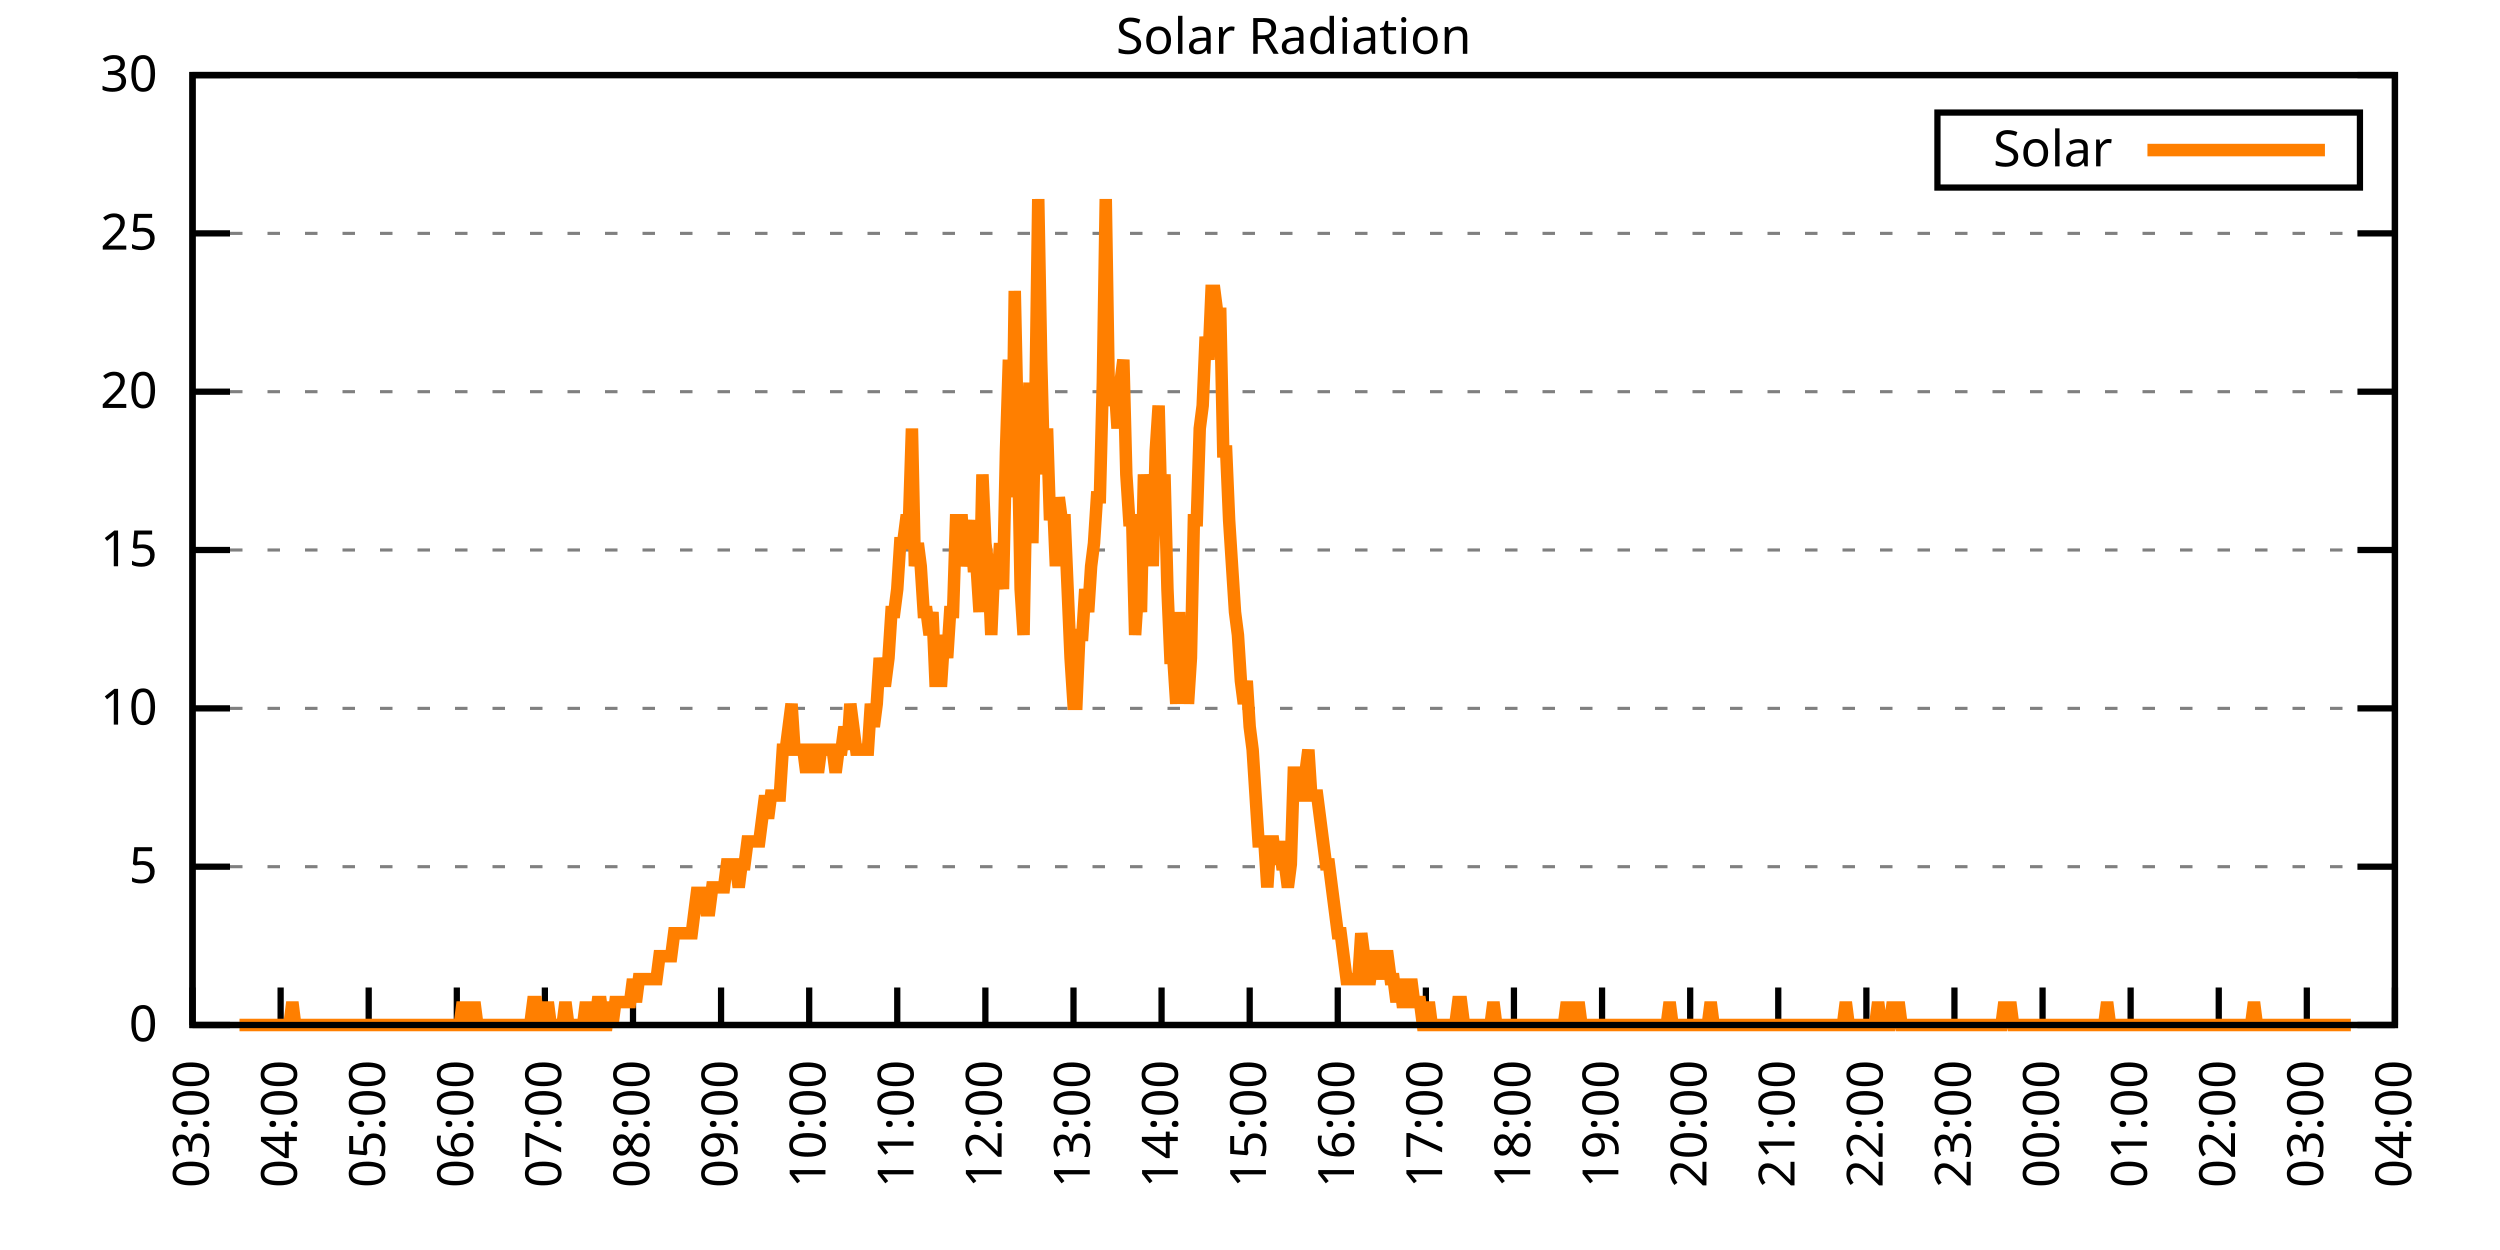
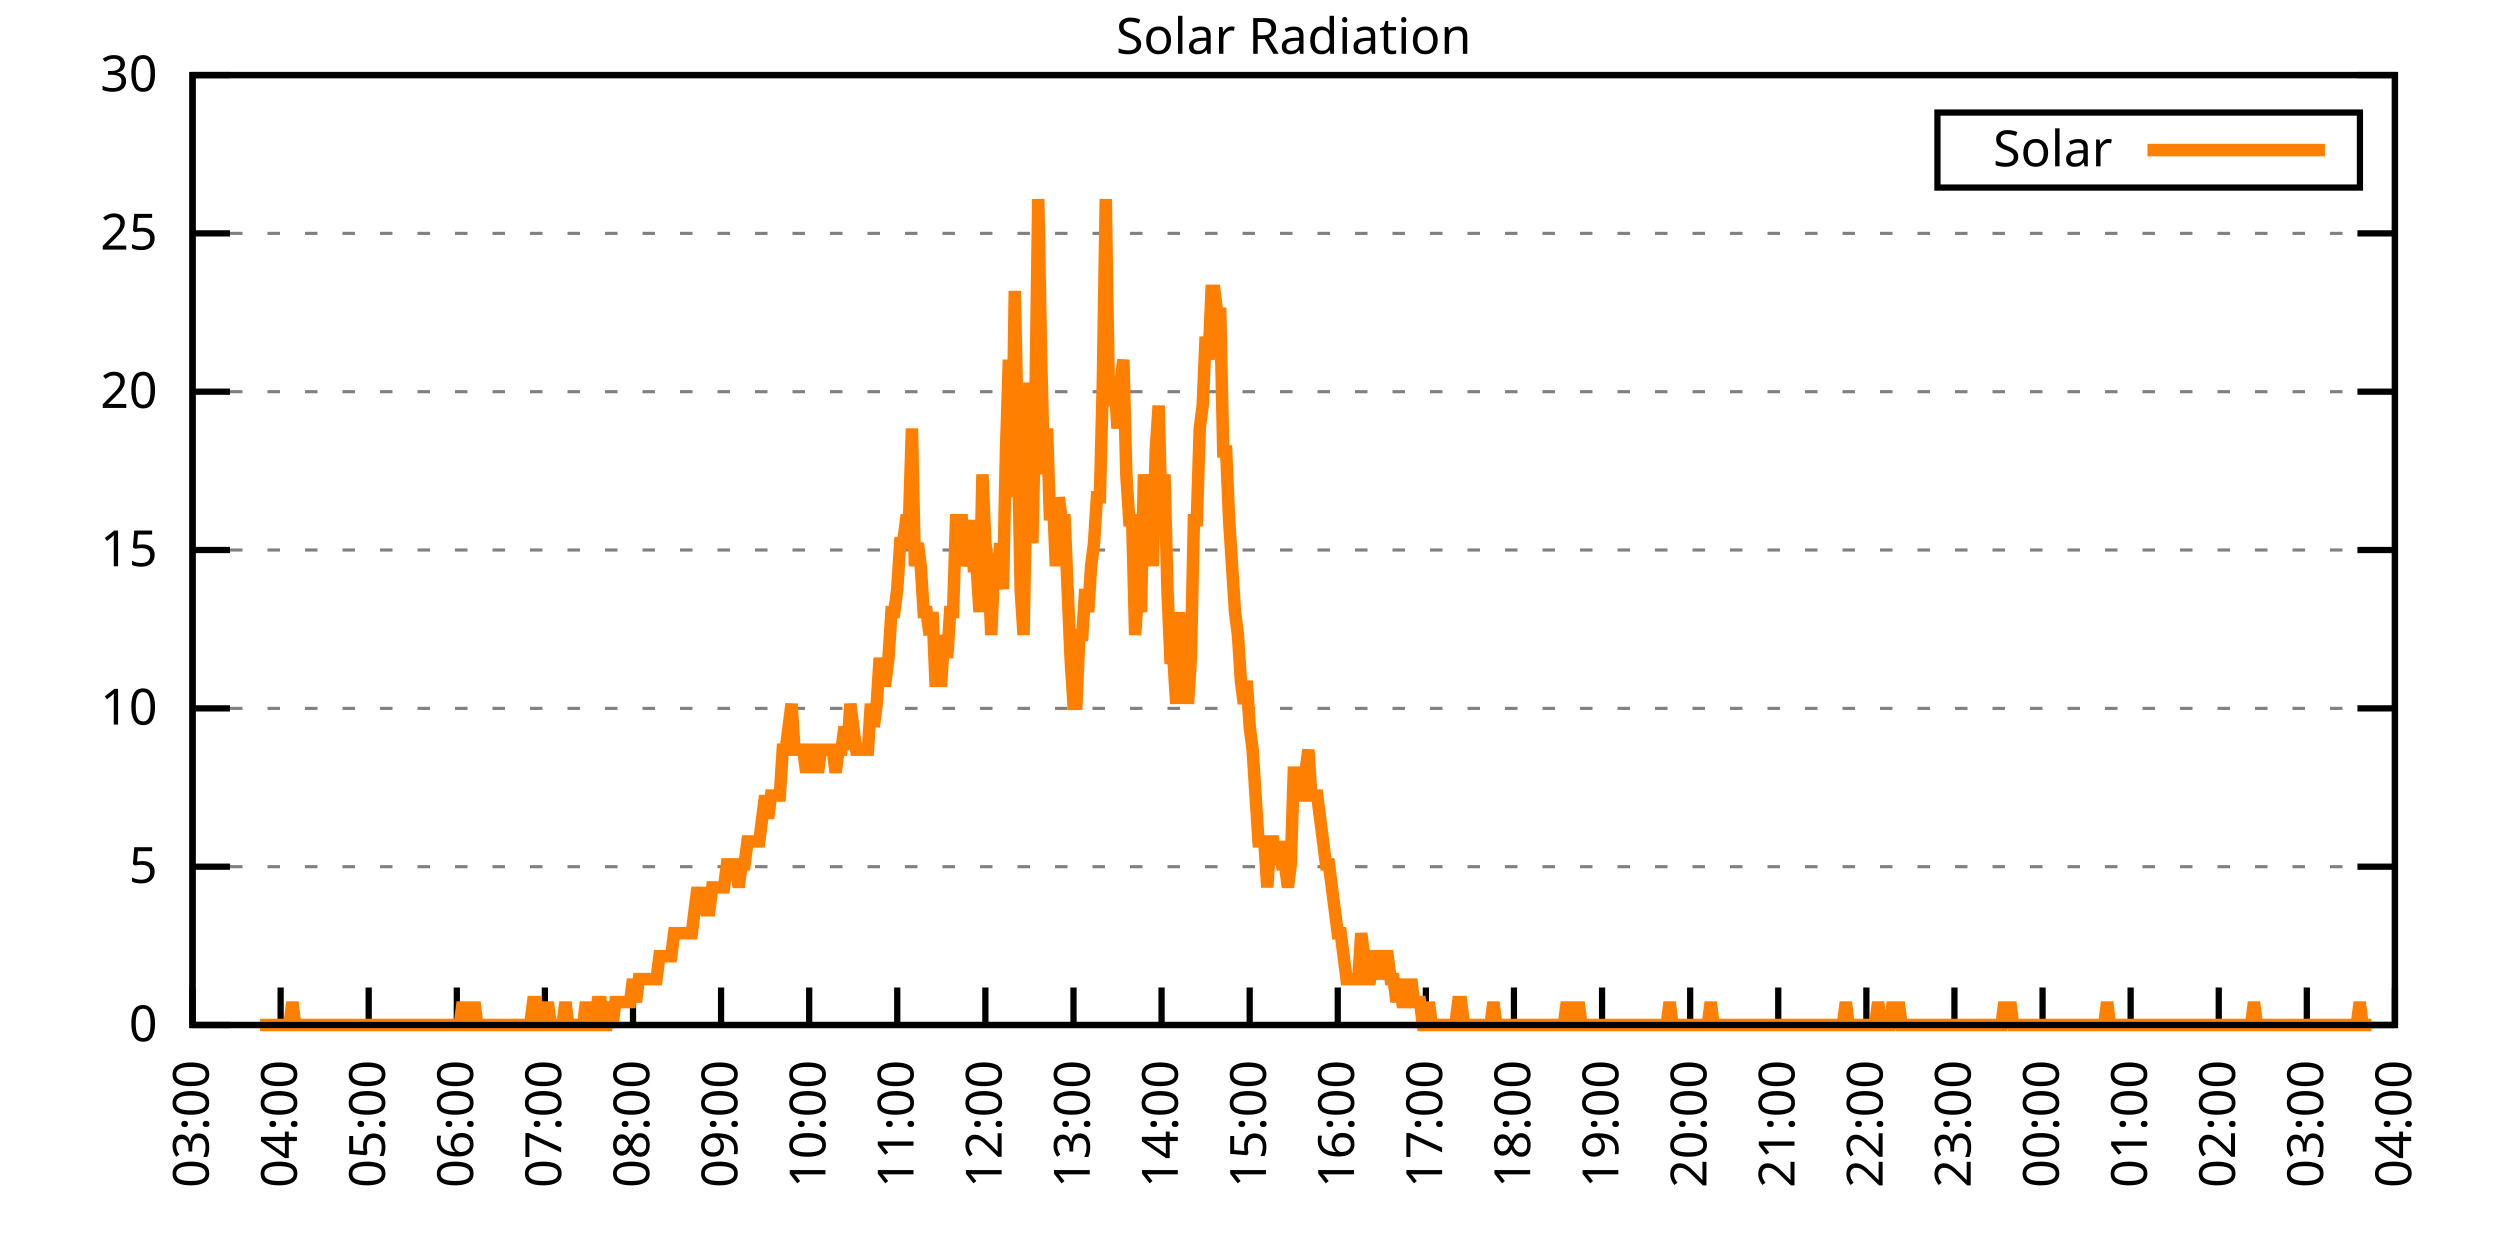
<svg xmlns="http://www.w3.org/2000/svg" xmlns:xlink="http://www.w3.org/1999/xlink" width="400" height="200" viewBox="0 0 400 200">
  <g id="gnuplot_canvas">
    <rect x="0" y="0" width="400" height="200" fill="none" />
    <defs>
      <circle id="gpDot" r="0.5" stroke-width="0.5" stroke="currentColor" />
      <path id="gpPt0" stroke-width="0.333" stroke="currentColor" d="M-1,0 h2 M0,-1 v2" />
      <path id="gpPt1" stroke-width="0.333" stroke="currentColor" d="M-1,-1 L1,1 M1,-1 L-1,1" />
      <path id="gpPt2" stroke-width="0.333" stroke="currentColor" d="M-1,0 L1,0 M0,-1 L0,1 M-1,-1 L1,1 M-1,1 L1,-1" />
      <rect id="gpPt3" stroke-width="0.333" stroke="currentColor" x="-1" y="-1" width="2" height="2" />
      <rect id="gpPt4" stroke-width="0.333" stroke="currentColor" fill="currentColor" x="-1" y="-1" width="2" height="2" />
      <circle id="gpPt5" stroke-width="0.333" stroke="currentColor" cx="0" cy="0" r="1" />
      <use xlink:href="#gpPt5" id="gpPt6" fill="currentColor" stroke="none" />
      <path id="gpPt7" stroke-width="0.333" stroke="currentColor" d="M0,-1.33 L-1.33,0.67 L1.33,0.67 z" />
      <use xlink:href="#gpPt7" id="gpPt8" fill="currentColor" stroke="none" />
      <use xlink:href="#gpPt7" id="gpPt9" stroke="currentColor" transform="rotate(180)" />
      <use xlink:href="#gpPt9" id="gpPt10" fill="currentColor" stroke="none" />
      <use xlink:href="#gpPt3" id="gpPt11" stroke="currentColor" transform="rotate(45)" />
      <use xlink:href="#gpPt11" id="gpPt12" fill="currentColor" stroke="none" />
      <path id="gpPt13" stroke-width="0.333" stroke="currentColor" d="M0,1.330 L1.265,0.411 L0.782,-1.067 L-0.782,-1.076 L-1.265,0.411 z" />
      <use xlink:href="#gpPt13" id="gpPt14" fill="currentColor" stroke="none" />
      <filter id="textbox" filterUnits="objectBoundingBox" x="0" y="0" height="1" width="1">
        <feFlood flood-color="white" flood-opacity="1" result="bgnd" />
        <feComposite in="SourceGraphic" in2="bgnd" operator="atop" />
      </filter>
      <filter id="greybox" filterUnits="objectBoundingBox" x="0" y="0" height="1" width="1">
        <feFlood flood-color="lightgrey" flood-opacity="1" result="grey" />
        <feComposite in="SourceGraphic" in2="grey" operator="atop" />
      </filter>
    </defs>
    <g fill="none" color="white" stroke="currentColor" stroke-width="1.00" stroke-linecap="butt" stroke-linejoin="miter">
</g>
    <g fill="none" color="black" stroke="currentColor" stroke-width="1.00" stroke-linecap="butt" stroke-linejoin="miter">
      <g stroke="none" shape-rendering="crispEdges">
        <polygon fill="rgb(255, 255, 255)" points="30.80,164.00 383.18,164.00 383.18,12.02 30.80,12.02 " />
      </g>
    </g>
    <g fill="none" color="black" stroke="currentColor" stroke-width="1.00" stroke-linecap="butt" stroke-linejoin="miter">
</g>
    <g fill="none" color="black" stroke="black" stroke-width="0.50" stroke-linecap="butt" stroke-linejoin="miter">
</g>
    <g fill="none" color="gray" stroke="currentColor" stroke-width="0.50" stroke-linecap="butt" stroke-linejoin="miter">
      <path stroke="gray" stroke-dasharray="2,4" class="gridline" d="M30.80,164.00 L383.19,164.00  " />
    </g>
    <g fill="none" color="gray" stroke="gray" stroke-width="1.00" stroke-linecap="butt" stroke-linejoin="miter">
</g>
    <g fill="none" color="black" stroke="currentColor" stroke-width="1.00" stroke-linecap="butt" stroke-linejoin="miter">
      <path stroke="black" d="M30.80,164.00 L36.80,164.00 M383.19,164.00 L377.19,164.00  " />
      <g transform="translate(25.20,166.60)" stroke="none" fill="black" font-family="Sans" font-size="8.00" text-anchor="end">
        <text>
          <tspan font-family="Sans"> 0</tspan>
        </text>
      </g>
    </g>
    <g fill="none" color="black" stroke="currentColor" stroke-width="1.00" stroke-linecap="butt" stroke-linejoin="miter">
</g>
    <g fill="none" color="black" stroke="black" stroke-width="0.50" stroke-linecap="butt" stroke-linejoin="miter">
</g>
    <g fill="none" color="gray" stroke="currentColor" stroke-width="0.50" stroke-linecap="butt" stroke-linejoin="miter">
      <path stroke="gray" stroke-dasharray="2,4" class="gridline" d="M30.80,138.67 L383.19,138.67  " />
    </g>
    <g fill="none" color="gray" stroke="gray" stroke-width="1.00" stroke-linecap="butt" stroke-linejoin="miter">
</g>
    <g fill="none" color="black" stroke="currentColor" stroke-width="1.00" stroke-linecap="butt" stroke-linejoin="miter">
      <path stroke="black" d="M30.80,138.67 L36.80,138.67 M383.19,138.67 L377.19,138.67  " />
      <g transform="translate(25.20,141.27)" stroke="none" fill="black" font-family="Sans" font-size="8.00" text-anchor="end">
        <text>
          <tspan font-family="Sans"> 5</tspan>
        </text>
      </g>
    </g>
    <g fill="none" color="black" stroke="currentColor" stroke-width="1.00" stroke-linecap="butt" stroke-linejoin="miter">
</g>
    <g fill="none" color="black" stroke="black" stroke-width="0.50" stroke-linecap="butt" stroke-linejoin="miter">
</g>
    <g fill="none" color="gray" stroke="currentColor" stroke-width="0.50" stroke-linecap="butt" stroke-linejoin="miter">
      <path stroke="gray" stroke-dasharray="2,4" class="gridline" d="M30.80,113.34 L383.19,113.34  " />
    </g>
    <g fill="none" color="gray" stroke="gray" stroke-width="1.00" stroke-linecap="butt" stroke-linejoin="miter">
</g>
    <g fill="none" color="black" stroke="currentColor" stroke-width="1.00" stroke-linecap="butt" stroke-linejoin="miter">
      <path stroke="black" d="M30.80,113.34 L36.80,113.34 M383.19,113.34 L377.19,113.34  " />
      <g transform="translate(25.20,115.94)" stroke="none" fill="black" font-family="Sans" font-size="8.00" text-anchor="end">
        <text>
          <tspan font-family="Sans"> 10</tspan>
        </text>
      </g>
    </g>
    <g fill="none" color="black" stroke="currentColor" stroke-width="1.00" stroke-linecap="butt" stroke-linejoin="miter">
</g>
    <g fill="none" color="black" stroke="black" stroke-width="0.50" stroke-linecap="butt" stroke-linejoin="miter">
</g>
    <g fill="none" color="gray" stroke="currentColor" stroke-width="0.50" stroke-linecap="butt" stroke-linejoin="miter">
      <path stroke="gray" stroke-dasharray="2,4" class="gridline" d="M30.80,88.00 L383.19,88.00  " />
    </g>
    <g fill="none" color="gray" stroke="gray" stroke-width="1.00" stroke-linecap="butt" stroke-linejoin="miter">
</g>
    <g fill="none" color="black" stroke="currentColor" stroke-width="1.00" stroke-linecap="butt" stroke-linejoin="miter">
      <path stroke="black" d="M30.80,88.00 L36.80,88.00 M383.19,88.00 L377.19,88.00  " />
      <g transform="translate(25.20,90.60)" stroke="none" fill="black" font-family="Sans" font-size="8.00" text-anchor="end">
        <text>
          <tspan font-family="Sans"> 15</tspan>
        </text>
      </g>
    </g>
    <g fill="none" color="black" stroke="currentColor" stroke-width="1.00" stroke-linecap="butt" stroke-linejoin="miter">
</g>
    <g fill="none" color="black" stroke="black" stroke-width="0.50" stroke-linecap="butt" stroke-linejoin="miter">
</g>
    <g fill="none" color="gray" stroke="currentColor" stroke-width="0.50" stroke-linecap="butt" stroke-linejoin="miter">
      <path stroke="gray" stroke-dasharray="2,4" class="gridline" d="M30.80,62.67 L383.19,62.67  " />
    </g>
    <g fill="none" color="gray" stroke="gray" stroke-width="1.00" stroke-linecap="butt" stroke-linejoin="miter">
</g>
    <g fill="none" color="black" stroke="currentColor" stroke-width="1.00" stroke-linecap="butt" stroke-linejoin="miter">
      <path stroke="black" d="M30.80,62.67 L36.80,62.67 M383.19,62.67 L377.19,62.67  " />
      <g transform="translate(25.20,65.27)" stroke="none" fill="black" font-family="Sans" font-size="8.00" text-anchor="end">
        <text>
          <tspan font-family="Sans"> 20</tspan>
        </text>
      </g>
    </g>
    <g fill="none" color="black" stroke="currentColor" stroke-width="1.00" stroke-linecap="butt" stroke-linejoin="miter">
</g>
    <g fill="none" color="black" stroke="black" stroke-width="0.50" stroke-linecap="butt" stroke-linejoin="miter">
</g>
    <g fill="none" color="gray" stroke="currentColor" stroke-width="0.50" stroke-linecap="butt" stroke-linejoin="miter">
      <path stroke="gray" stroke-dasharray="2,4" class="gridline" d="M30.80,37.34 L383.19,37.34  " />
    </g>
    <g fill="none" color="gray" stroke="gray" stroke-width="1.00" stroke-linecap="butt" stroke-linejoin="miter">
</g>
    <g fill="none" color="black" stroke="currentColor" stroke-width="1.00" stroke-linecap="butt" stroke-linejoin="miter">
      <path stroke="black" d="M30.80,37.34 L36.80,37.34 M383.19,37.34 L377.19,37.34  " />
      <g transform="translate(25.20,39.94)" stroke="none" fill="black" font-family="Sans" font-size="8.00" text-anchor="end">
        <text>
          <tspan font-family="Sans"> 25</tspan>
        </text>
      </g>
    </g>
    <g fill="none" color="black" stroke="currentColor" stroke-width="1.00" stroke-linecap="butt" stroke-linejoin="miter">
</g>
    <g fill="none" color="black" stroke="black" stroke-width="0.50" stroke-linecap="butt" stroke-linejoin="miter">
</g>
    <g fill="none" color="gray" stroke="currentColor" stroke-width="0.50" stroke-linecap="butt" stroke-linejoin="miter">
      <path stroke="gray" stroke-dasharray="2,4" class="gridline" d="M30.80,12.01 L383.19,12.01  " />
    </g>
    <g fill="none" color="gray" stroke="gray" stroke-width="1.00" stroke-linecap="butt" stroke-linejoin="miter">
</g>
    <g fill="none" color="black" stroke="currentColor" stroke-width="1.00" stroke-linecap="butt" stroke-linejoin="miter">
      <path stroke="black" d="M30.80,12.01 L36.80,12.01 M383.19,12.01 L377.19,12.01  " />
      <g transform="translate(25.20,14.61)" stroke="none" fill="black" font-family="Sans" font-size="8.00" text-anchor="end">
        <text>
          <tspan font-family="Sans"> 30</tspan>
        </text>
      </g>
    </g>
    <g fill="none" color="black" stroke="currentColor" stroke-width="1.00" stroke-linecap="butt" stroke-linejoin="miter">
      <path stroke="black" d="M30.80,164.00 L30.80,158.00  " />
      <g transform="translate(33.40,169.60) rotate(270.00)" stroke="none" fill="black" font-family="Sans" font-size="8.00" text-anchor="end">
        <text>
          <tspan font-family="Sans">03:00</tspan>
        </text>
      </g>
    </g>
    <g fill="none" color="black" stroke="currentColor" stroke-width="1.00" stroke-linecap="butt" stroke-linejoin="miter">
      <path stroke="black" d="M44.90,164.00 L44.90,158.00  " />
      <g transform="translate(47.50,169.60) rotate(270.00)" stroke="none" fill="black" font-family="Sans" font-size="8.00" text-anchor="end">
        <text>
          <tspan font-family="Sans">04:00</tspan>
        </text>
      </g>
    </g>
    <g fill="none" color="black" stroke="currentColor" stroke-width="1.00" stroke-linecap="butt" stroke-linejoin="miter">
      <path stroke="black" d="M58.99,164.00 L58.99,158.00  " />
      <g transform="translate(61.59,169.60) rotate(270.00)" stroke="none" fill="black" font-family="Sans" font-size="8.00" text-anchor="end">
        <text>
          <tspan font-family="Sans">05:00</tspan>
        </text>
      </g>
    </g>
    <g fill="none" color="black" stroke="currentColor" stroke-width="1.00" stroke-linecap="butt" stroke-linejoin="miter">
      <path stroke="black" d="M73.09,164.00 L73.09,158.00  " />
      <g transform="translate(75.69,169.60) rotate(270.00)" stroke="none" fill="black" font-family="Sans" font-size="8.00" text-anchor="end">
        <text>
          <tspan font-family="Sans">06:00</tspan>
        </text>
      </g>
    </g>
    <g fill="none" color="black" stroke="currentColor" stroke-width="1.00" stroke-linecap="butt" stroke-linejoin="miter">
      <path stroke="black" d="M87.18,164.00 L87.18,158.00  " />
      <g transform="translate(89.78,169.60) rotate(270.00)" stroke="none" fill="black" font-family="Sans" font-size="8.00" text-anchor="end">
        <text>
          <tspan font-family="Sans">07:00</tspan>
        </text>
      </g>
    </g>
    <g fill="none" color="black" stroke="currentColor" stroke-width="1.00" stroke-linecap="butt" stroke-linejoin="miter">
      <path stroke="black" d="M101.28,164.00 L101.28,158.00  " />
      <g transform="translate(103.88,169.60) rotate(270.00)" stroke="none" fill="black" font-family="Sans" font-size="8.00" text-anchor="end">
        <text>
          <tspan font-family="Sans">08:00</tspan>
        </text>
      </g>
    </g>
    <g fill="none" color="black" stroke="currentColor" stroke-width="1.00" stroke-linecap="butt" stroke-linejoin="miter">
      <path stroke="black" d="M115.37,164.00 L115.37,158.00  " />
      <g transform="translate(117.97,169.60) rotate(270.00)" stroke="none" fill="black" font-family="Sans" font-size="8.00" text-anchor="end">
        <text>
          <tspan font-family="Sans">09:00</tspan>
        </text>
      </g>
    </g>
    <g fill="none" color="black" stroke="currentColor" stroke-width="1.00" stroke-linecap="butt" stroke-linejoin="miter">
      <path stroke="black" d="M129.47,164.00 L129.47,158.00  " />
      <g transform="translate(132.07,169.60) rotate(270.00)" stroke="none" fill="black" font-family="Sans" font-size="8.00" text-anchor="end">
        <text>
          <tspan font-family="Sans">10:00</tspan>
        </text>
      </g>
    </g>
    <g fill="none" color="black" stroke="currentColor" stroke-width="1.00" stroke-linecap="butt" stroke-linejoin="miter">
      <path stroke="black" d="M143.56,164.00 L143.56,158.00  " />
      <g transform="translate(146.16,169.60) rotate(270.00)" stroke="none" fill="black" font-family="Sans" font-size="8.00" text-anchor="end">
        <text>
          <tspan font-family="Sans">11:00</tspan>
        </text>
      </g>
    </g>
    <g fill="none" color="black" stroke="currentColor" stroke-width="1.00" stroke-linecap="butt" stroke-linejoin="miter">
      <path stroke="black" d="M157.66,164.00 L157.66,158.00  " />
      <g transform="translate(160.26,169.60) rotate(270.00)" stroke="none" fill="black" font-family="Sans" font-size="8.00" text-anchor="end">
        <text>
          <tspan font-family="Sans">12:00</tspan>
        </text>
      </g>
    </g>
    <g fill="none" color="black" stroke="currentColor" stroke-width="1.00" stroke-linecap="butt" stroke-linejoin="miter">
      <path stroke="black" d="M171.76,164.00 L171.76,158.00  " />
      <g transform="translate(174.36,169.60) rotate(270.00)" stroke="none" fill="black" font-family="Sans" font-size="8.00" text-anchor="end">
        <text>
          <tspan font-family="Sans">13:00</tspan>
        </text>
      </g>
    </g>
    <g fill="none" color="black" stroke="currentColor" stroke-width="1.00" stroke-linecap="butt" stroke-linejoin="miter">
      <path stroke="black" d="M185.85,164.00 L185.85,158.00  " />
      <g transform="translate(188.45,169.60) rotate(270.00)" stroke="none" fill="black" font-family="Sans" font-size="8.00" text-anchor="end">
        <text>
          <tspan font-family="Sans">14:00</tspan>
        </text>
      </g>
    </g>
    <g fill="none" color="black" stroke="currentColor" stroke-width="1.00" stroke-linecap="butt" stroke-linejoin="miter">
      <path stroke="black" d="M199.95,164.00 L199.95,158.00  " />
      <g transform="translate(202.55,169.60) rotate(270.00)" stroke="none" fill="black" font-family="Sans" font-size="8.00" text-anchor="end">
        <text>
          <tspan font-family="Sans">15:00</tspan>
        </text>
      </g>
    </g>
    <g fill="none" color="black" stroke="currentColor" stroke-width="1.00" stroke-linecap="butt" stroke-linejoin="miter">
      <path stroke="black" d="M214.04,164.00 L214.04,158.00  " />
      <g transform="translate(216.64,169.60) rotate(270.00)" stroke="none" fill="black" font-family="Sans" font-size="8.00" text-anchor="end">
        <text>
          <tspan font-family="Sans">16:00</tspan>
        </text>
      </g>
    </g>
    <g fill="none" color="black" stroke="currentColor" stroke-width="1.00" stroke-linecap="butt" stroke-linejoin="miter">
      <path stroke="black" d="M228.14,164.00 L228.14,158.00  " />
      <g transform="translate(230.74,169.60) rotate(270.00)" stroke="none" fill="black" font-family="Sans" font-size="8.00" text-anchor="end">
        <text>
          <tspan font-family="Sans">17:00</tspan>
        </text>
      </g>
    </g>
    <g fill="none" color="black" stroke="currentColor" stroke-width="1.00" stroke-linecap="butt" stroke-linejoin="miter">
      <path stroke="black" d="M242.23,164.00 L242.23,158.00  " />
      <g transform="translate(244.83,169.60) rotate(270.00)" stroke="none" fill="black" font-family="Sans" font-size="8.00" text-anchor="end">
        <text>
          <tspan font-family="Sans">18:00</tspan>
        </text>
      </g>
    </g>
    <g fill="none" color="black" stroke="currentColor" stroke-width="1.00" stroke-linecap="butt" stroke-linejoin="miter">
      <path stroke="black" d="M256.33,164.00 L256.33,158.00  " />
      <g transform="translate(258.93,169.60) rotate(270.00)" stroke="none" fill="black" font-family="Sans" font-size="8.00" text-anchor="end">
        <text>
          <tspan font-family="Sans">19:00</tspan>
        </text>
      </g>
    </g>
    <g fill="none" color="black" stroke="currentColor" stroke-width="1.00" stroke-linecap="butt" stroke-linejoin="miter">
      <path stroke="black" d="M270.43,164.00 L270.43,158.00  " />
      <g transform="translate(273.03,169.60) rotate(270.00)" stroke="none" fill="black" font-family="Sans" font-size="8.00" text-anchor="end">
        <text>
          <tspan font-family="Sans">20:00</tspan>
        </text>
      </g>
    </g>
    <g fill="none" color="black" stroke="currentColor" stroke-width="1.00" stroke-linecap="butt" stroke-linejoin="miter">
      <path stroke="black" d="M284.52,164.00 L284.52,158.00  " />
      <g transform="translate(287.12,169.60) rotate(270.00)" stroke="none" fill="black" font-family="Sans" font-size="8.00" text-anchor="end">
        <text>
          <tspan font-family="Sans">21:00</tspan>
        </text>
      </g>
    </g>
    <g fill="none" color="black" stroke="currentColor" stroke-width="1.00" stroke-linecap="butt" stroke-linejoin="miter">
      <path stroke="black" d="M298.62,164.00 L298.62,158.00  " />
      <g transform="translate(301.22,169.60) rotate(270.00)" stroke="none" fill="black" font-family="Sans" font-size="8.00" text-anchor="end">
        <text>
          <tspan font-family="Sans">22:00</tspan>
        </text>
      </g>
    </g>
    <g fill="none" color="black" stroke="currentColor" stroke-width="1.00" stroke-linecap="butt" stroke-linejoin="miter">
      <path stroke="black" d="M312.71,164.00 L312.71,158.00  " />
      <g transform="translate(315.31,169.60) rotate(270.00)" stroke="none" fill="black" font-family="Sans" font-size="8.00" text-anchor="end">
        <text>
          <tspan font-family="Sans">23:00</tspan>
        </text>
      </g>
    </g>
    <g fill="none" color="black" stroke="currentColor" stroke-width="1.00" stroke-linecap="butt" stroke-linejoin="miter">
      <path stroke="black" d="M326.81,164.00 L326.81,158.00  " />
      <g transform="translate(329.41,169.60) rotate(270.00)" stroke="none" fill="black" font-family="Sans" font-size="8.00" text-anchor="end">
        <text>
          <tspan font-family="Sans">00:00</tspan>
        </text>
      </g>
    </g>
    <g fill="none" color="black" stroke="currentColor" stroke-width="1.00" stroke-linecap="butt" stroke-linejoin="miter">
      <path stroke="black" d="M340.90,164.00 L340.90,158.00  " />
      <g transform="translate(343.50,169.60) rotate(270.00)" stroke="none" fill="black" font-family="Sans" font-size="8.00" text-anchor="end">
        <text>
          <tspan font-family="Sans">01:00</tspan>
        </text>
      </g>
    </g>
    <g fill="none" color="black" stroke="currentColor" stroke-width="1.00" stroke-linecap="butt" stroke-linejoin="miter">
      <path stroke="black" d="M355.00,164.00 L355.00,158.00  " />
      <g transform="translate(357.60,169.60) rotate(270.00)" stroke="none" fill="black" font-family="Sans" font-size="8.00" text-anchor="end">
        <text>
          <tspan font-family="Sans">02:00</tspan>
        </text>
      </g>
    </g>
    <g fill="none" color="black" stroke="currentColor" stroke-width="1.00" stroke-linecap="butt" stroke-linejoin="miter">
      <path stroke="black" d="M369.09,164.00 L369.09,158.00  " />
      <g transform="translate(371.69,169.60) rotate(270.00)" stroke="none" fill="black" font-family="Sans" font-size="8.00" text-anchor="end">
        <text>
          <tspan font-family="Sans">03:00</tspan>
        </text>
      </g>
    </g>
    <g fill="none" color="black" stroke="currentColor" stroke-width="1.00" stroke-linecap="butt" stroke-linejoin="miter">
      <path stroke="black" d="M383.19,164.00 L383.19,158.00  " />
      <g transform="translate(385.79,169.60) rotate(270.00)" stroke="none" fill="black" font-family="Sans" font-size="8.00" text-anchor="end">
        <text>
          <tspan font-family="Sans">04:00</tspan>
        </text>
      </g>
    </g>
    <g fill="none" color="black" stroke="currentColor" stroke-width="1.00" stroke-linecap="butt" stroke-linejoin="miter">
</g>
    <g fill="none" color="black" stroke="currentColor" stroke-width="1.00" stroke-linecap="butt" stroke-linejoin="miter">
      <path stroke="black" d="M30.80,12.01 L30.80,164.00 L383.19,164.00 L383.19,12.01 L30.80,12.01 Z  " />
    </g>
    <g fill="none" color="black" stroke="currentColor" stroke-width="1.00" stroke-linecap="butt" stroke-linejoin="miter">
</g>
    <g fill="none" color="black" stroke="currentColor" stroke-width="1.00" stroke-linecap="butt" stroke-linejoin="miter">
      <path stroke="black" d="M309.99,30.01 L309.99,18.01 L377.59,18.01 L377.59,30.01 L309.99,30.01 Z  " />
    </g>
    <g id="Solar_Radiation_plot_1">
      <g fill="none" color="white" stroke="black" stroke-width="2.00" stroke-linecap="butt" stroke-linejoin="miter">
</g>
      <g fill="none" color="black" stroke="currentColor" stroke-width="2.00" stroke-linecap="butt" stroke-linejoin="miter">
        <g transform="translate(337.99,26.61)" stroke="none" fill="black" font-family="Sans" font-size="8.00" text-anchor="end">
          <text>
            <tspan font-family="Sans">Solar</tspan>
          </text>
        </g>
      </g>
      <g fill="none" color="black" stroke="currentColor" stroke-width="2.00" stroke-linecap="butt" stroke-linejoin="miter">
-         <path stroke="rgb(255, 127,   0)" d="M343.59,24.01 L371.99,24.01 M38.32,164.00 L38.79,164.00 L39.26,164.00 L39.73,164.00 L40.20,164.00 L40.67,164.00   L41.14,164.00 L41.61,164.00 L42.08,164.00 L42.55,164.00 L43.02,164.00 L43.49,164.00 L43.96,164.00 L44.43,164.00   L44.90,164.00 L45.37,164.00 L45.84,164.00 L46.31,164.00 L46.78,160.33 L47.24,164.00 L47.71,164.00 L48.18,164.00   L48.65,164.00 L49.12,164.00 L49.59,164.00 L50.06,164.00 L50.53,164.00 L51.00,164.00 L51.47,164.00 L51.94,164.00   L52.41,164.00 L52.88,164.00 L53.35,164.00 L53.82,164.00 L54.29,164.00 L54.76,164.00 L55.23,164.00 L55.70,164.00   L56.17,164.00 L56.64,164.00 L57.11,164.00 L57.58,164.00 L58.05,164.00 L58.52,164.00 L58.99,164.00 L59.46,164.00   L59.93,164.00 L60.40,164.00 L60.87,164.00 L61.34,164.00 L61.81,164.00 L62.28,164.00 L62.75,164.00 L63.22,164.00   L63.69,164.00 L64.16,164.00 L64.63,164.00 L65.10,164.00 L65.57,164.00 L66.04,164.00 L66.51,164.00 L66.98,164.00   L67.45,164.00 L67.92,164.00 L68.39,164.00 L68.86,164.00 L69.33,164.00 L69.80,164.00 L70.27,164.00 L70.74,164.00   L71.21,164.00 L71.68,164.00 L72.15,164.00 L72.62,164.00 L73.09,164.00 L73.56,164.00 L74.03,160.33 L74.50,164.00   L74.97,164.00 L75.44,164.00 L75.91,160.33 L76.38,164.00 L76.85,164.00 L77.32,164.00 L77.79,164.00 L78.26,164.00   L78.73,164.00 L79.19,164.00 L79.66,164.00 L80.13,164.00 L80.60,164.00 L81.07,164.00 L81.54,164.00 L82.01,164.00   L82.48,164.00 L82.95,164.00 L83.42,164.00 L83.89,164.00 L84.36,164.00 L84.83,164.00 L85.30,160.33 L85.77,160.33   L86.24,164.00 L86.71,164.00 L87.18,164.00 L87.65,160.33 L88.12,164.00 L88.59,164.00 L89.06,164.00 L89.53,164.00   L90.00,164.00 L90.47,160.33 L90.94,164.00 L91.41,164.00 L91.88,164.00 L92.35,164.00 L92.82,164.00 L93.29,164.00   L93.76,160.33 L94.23,164.00 L94.70,164.00 L95.17,164.00 L95.64,160.33 L96.11,160.33 L96.58,164.00 L97.05,164.00   L97.52,160.33 L97.99,164.00 L98.46,160.33 L98.93,160.33 L99.40,160.33 L99.87,160.33 L100.34,160.33 L100.81,160.33   L101.28,156.66 L101.75,160.33 L102.22,156.66 L102.69,156.66 L103.16,156.66 L103.63,156.66 L104.10,156.66 L104.57,156.66   L105.04,156.66 L105.51,152.99 L105.98,152.99 L106.45,152.99 L106.92,152.99 L107.39,152.99 L107.86,149.32 L108.33,149.32   L108.80,149.32 L109.27,149.32 L109.74,149.32 L110.21,149.32 L110.68,149.32 L111.14,145.65 L111.61,141.98 L112.08,145.65   L112.55,141.98 L113.02,145.65 L113.49,145.65 L113.96,141.98 L114.43,141.98 L114.90,141.98 L115.37,141.98 L115.84,141.98   L116.31,138.30 L116.78,138.30 L117.25,138.30 L117.72,138.30 L118.19,141.98 L118.66,138.30 L119.13,138.30 L119.60,134.63   L120.07,134.63 L120.54,134.63 L121.01,134.63 L121.48,134.63 L121.95,130.96 L122.42,127.29 L122.89,130.96 L123.36,127.29   L123.83,127.29 L124.30,127.29 L124.77,127.29 L125.24,119.95 L125.71,119.95 L126.18,116.28 L126.65,112.61 L127.12,119.95   L127.59,119.95 L128.06,119.95 L128.53,119.95 L129.00,123.62 L129.47,119.95 L129.94,119.95 L130.41,119.95 L130.88,123.62   L131.35,119.95 L131.82,119.95 L132.29,119.95 L132.76,119.95 L133.23,119.95 L133.70,123.62 L134.17,119.95 L134.64,119.95   L135.11,116.28 L135.58,119.95 L136.05,112.61 L136.52,116.28 L136.99,119.95 L137.46,119.95 L137.93,119.95 L138.40,119.95   L138.87,119.95 L139.34,112.61 L139.81,116.28 L140.28,112.61 L140.75,105.27 L141.22,108.94 L141.69,108.94 L142.16,105.27   L142.63,97.93 L143.09,97.93 L143.56,94.26 L144.03,86.91 L144.50,86.91 L144.97,83.24 L145.44,83.24 L145.91,68.56   L146.38,90.59 L146.85,86.91 L147.32,90.59 L147.79,97.93 L148.26,97.93 L148.73,101.60 L149.20,97.93 L149.67,108.94   L150.14,108.94 L150.61,108.94 L151.08,101.60 L151.55,105.27 L152.02,97.93 L152.49,97.93 L152.96,83.24 L153.43,83.24   L153.90,83.24 L154.37,90.59 L154.84,86.91 L155.31,83.24 L155.78,90.59 L156.25,90.59 L156.72,97.93 L157.19,75.90   L157.66,86.91 L158.13,90.59 L158.60,101.60 L159.07,90.59 L159.54,94.26 L160.01,86.91 L160.48,94.26 L160.95,72.23   L161.42,57.55 L161.89,79.57 L162.36,46.54 L162.83,68.56 L163.30,94.26 L163.77,101.60 L164.24,75.90 L164.71,61.22   L165.18,86.91 L165.65,64.89 L166.12,31.85 L166.59,57.55 L167.06,75.90 L167.53,68.56 L168.00,83.24 L168.47,79.57   L168.94,90.59 L169.41,79.57 L169.88,83.24 L170.35,83.24 L170.82,94.26 L171.29,105.27 L171.76,112.61 L172.23,112.61   L172.70,101.60 L173.17,101.60 L173.64,94.26 L174.11,97.93 L174.58,90.59 L175.04,86.91 L175.51,79.57 L175.98,79.57   L176.45,61.22 L176.92,31.85 L177.39,61.22 L177.86,64.89 L178.33,61.22 L178.80,68.56 L179.27,61.22 L179.74,57.55   L180.21,75.90 L180.68,83.24 L181.15,83.24 L181.62,101.60 L182.09,94.26 L182.56,97.93 L183.03,75.90 L183.50,83.24   L183.97,79.57 L184.44,90.59 L184.91,72.23 L185.38,64.89 L185.85,83.24 L186.32,75.90 L186.79,94.26 L187.26,105.27   L187.73,105.27 L188.20,112.61 L188.67,97.93 L189.14,112.61 L189.61,101.60 L190.08,112.61 L190.55,105.27 L191.02,83.24   L191.49,83.24 L191.96,68.56 L192.43,64.89 L192.90,53.88 L193.37,57.55 L193.84,46.54 L194.31,46.54 L194.78,50.21   L195.25,50.21 L195.72,72.23 L196.19,72.23 L196.66,83.24 L197.13,90.59 L197.60,97.93 L198.07,101.60 L198.54,108.94   L199.01,112.61 L199.48,108.94 L199.95,116.28 L200.42,119.95 L200.89,127.29 L201.36,134.63 L201.83,134.63 L202.30,134.63   L202.77,141.98 L203.24,134.63 L203.71,134.63 L204.18,138.30 L204.65,134.63 L205.12,138.30 L205.59,138.30 L206.06,141.98   L206.53,138.30 L207.00,123.62 L207.46,123.62 L207.93,127.29 L208.40,127.29 L208.87,123.62 L209.34,119.95 L209.81,127.29   L210.28,127.29 L210.75,127.29 L211.22,130.96 L211.69,134.63 L212.16,138.30 L212.63,138.30 L213.10,141.98 L213.57,145.65   L214.04,149.32 L214.51,149.32 L214.98,152.99 L215.45,156.66 L215.92,156.66 L216.39,156.66 L216.86,156.66 L217.33,156.66   L217.80,149.32 L218.27,152.99 L218.74,156.66 L219.21,156.66 L219.68,152.99 L220.15,152.99 L220.62,156.66 L221.09,152.99   L221.56,152.99 L222.03,152.99 L222.50,156.66 L222.97,156.66 L223.44,160.33 L223.91,156.66 L224.38,160.33 L224.85,160.33   L225.32,160.33 L225.79,156.66 L226.26,160.33 L226.73,160.33 L227.20,160.33 L227.67,164.00 L228.14,164.00 L228.61,160.33   L229.08,164.00 L229.55,164.00 L230.02,164.00 L230.49,164.00 L230.96,164.00 L231.43,164.00 L231.90,164.00 L232.37,164.00   L232.84,164.00 L233.31,160.33 L233.78,160.33 L234.25,164.00 L234.72,164.00 L235.19,164.00 L235.66,164.00 L236.13,164.00   L236.60,164.00 L237.07,164.00 L237.54,164.00 L238.01,164.00 L238.48,164.00 L238.95,160.33 L239.41,164.00 L239.88,164.00   L240.35,164.00 L240.82,164.00 L241.29,164.00 L241.76,164.00 L242.23,164.00 L242.70,164.00 L243.17,164.00 L243.64,164.00   L244.11,164.00 L244.58,164.00 L245.05,164.00 L245.52,164.00 L245.99,164.00 L246.46,164.00 L246.93,164.00 L247.40,164.00   L247.87,164.00 L248.34,164.00 L248.81,164.00 L249.28,164.00 L249.75,164.00 L250.22,164.00 L250.69,160.33 L251.16,164.00   L251.63,164.00 L252.10,164.00 L252.57,160.33 L253.04,164.00 L253.51,164.00 L253.98,164.00 L254.45,164.00 L254.92,164.00   L255.39,164.00 L255.86,164.00 L256.33,164.00 L256.80,164.00 L257.27,164.00 L257.74,164.00 L258.21,164.00 L258.68,164.00   L259.15,164.00 L259.62,164.00 L260.09,164.00 L260.56,164.00 L261.03,164.00 L261.50,164.00 L261.97,164.00 L262.44,164.00   L262.91,164.00 L263.38,164.00 L263.85,164.00 L264.32,164.00 L264.79,164.00 L265.26,164.00 L265.73,164.00 L266.20,164.00   L266.67,164.00 L267.14,160.33 L267.61,164.00 L268.08,164.00 L268.55,164.00 L269.02,164.00 L269.49,164.00 L269.96,164.00   L270.43,164.00 L270.90,164.00 L271.36,164.00 L271.83,164.00 L272.30,164.00 L272.77,164.00 L273.24,164.00 L273.71,160.33   L274.18,164.00 L274.65,164.00 L275.12,164.00 L275.59,164.00 L276.06,164.00 L276.53,164.00 L277.00,164.00 L277.47,164.00   L277.94,164.00 L278.41,164.00 L278.88,164.00 L279.35,164.00 L279.82,164.00 L280.29,164.00 L280.76,164.00 L281.23,164.00   L281.70,164.00 L282.17,164.00 L282.64,164.00 L283.11,164.00 L283.58,164.00 L284.05,164.00 L284.52,164.00 L284.99,164.00   L285.46,164.00 L285.93,164.00 L286.40,164.00 L286.87,164.00 L287.34,164.00 L287.81,164.00 L288.28,164.00 L288.75,164.00   L289.22,164.00 L289.69,164.00 L290.16,164.00 L290.63,164.00 L291.10,164.00 L291.57,164.00 L292.04,164.00 L292.51,164.00   L292.98,164.00 L293.45,164.00 L293.92,164.00 L294.39,164.00 L294.86,164.00 L295.33,160.33 L295.80,164.00 L296.27,164.00   L296.74,164.00 L297.21,164.00 L297.68,164.00 L298.15,164.00 L298.62,164.00 L299.09,164.00 L299.56,164.00 L300.03,164.00   L300.50,160.33 L300.97,164.00 L301.44,164.00 L301.91,164.00 L302.38,164.00 L302.85,160.33 L303.31,164.00 L303.78,160.33   L304.25,164.00 L304.72,164.00 L305.19,164.00 L305.66,164.00 L306.13,164.00 L306.60,164.00 L307.07,164.00 L307.54,164.00   L308.01,164.00 L308.48,164.00 L308.95,164.00 L309.42,164.00 L309.89,164.00 L310.36,164.00 L310.83,164.00 L311.30,164.00   L311.77,164.00 L312.24,164.00 L312.71,164.00 L313.18,164.00 L313.65,164.00 L314.12,164.00 L314.59,164.00 L315.06,164.00   L315.53,164.00 L316.00,164.00 L316.47,164.00 L316.94,164.00 L317.41,164.00 L317.88,164.00 L318.35,164.00 L318.82,164.00   L319.29,164.00 L319.76,164.00 L320.23,164.00 L320.70,160.33 L321.17,164.00 L321.64,160.33 L322.11,164.00 L322.58,164.00   L323.05,164.00 L323.52,164.00 L323.99,164.00 L324.46,164.00 L324.93,164.00 L325.40,164.00 L325.87,164.00 L326.34,164.00   L326.81,164.00 L327.28,164.00 L327.75,164.00 L328.22,164.00 L328.69,164.00 L329.16,164.00 L329.63,164.00 L330.10,164.00   L330.57,164.00 L331.04,164.00 L331.51,164.00 L331.98,164.00 L332.45,164.00 L332.92,164.00 L333.39,164.00 L333.86,164.00   L334.33,164.00 L334.80,164.00 L335.26,164.00 L335.73,164.00 L336.20,164.00 L336.67,164.00 L337.14,160.33 L337.61,164.00   L338.08,164.00 L338.55,164.00 L339.02,164.00 L339.49,164.00 L339.96,164.00 L340.43,164.00 L340.90,164.00 L341.37,164.00   L341.84,164.00 L342.31,164.00 L342.78,164.00 L343.25,164.00 L343.72,164.00 L344.19,164.00 L344.66,164.00 L345.13,164.00   L345.60,164.00 L346.07,164.00 L346.54,164.00 L347.01,164.00 L347.48,164.00 L347.95,164.00 L348.42,164.00 L348.89,164.00   L349.36,164.00 L349.83,164.00 L350.30,164.00 L350.77,164.00 L351.24,164.00 L351.71,164.00 L352.18,164.00 L352.65,164.00   L353.12,164.00 L353.59,164.00 L354.06,164.00 L354.53,164.00 L355.00,164.00 L355.47,164.00 L355.94,164.00 L356.41,164.00   L356.88,164.00 L357.35,164.00 L357.82,164.00 L358.29,164.00 L358.76,164.00 L359.23,164.00 L359.70,164.00 L360.17,164.00   L360.64,160.33 L361.11,164.00 L361.58,164.00 L362.05,164.00 L362.52,164.00 L362.99,164.00 L363.46,164.00 L363.93,164.00   L364.40,164.00 L364.87,164.00 L365.34,164.00 L365.81,164.00 L366.28,164.00 L366.75,164.00 L367.21,164.00 L367.68,164.00   L368.15,164.00 L368.62,164.00 L369.09,164.00 L369.56,164.00 L370.03,164.00 L370.50,164.00 L370.97,164.00 L371.44,164.00   L371.91,164.00 L372.38,164.00 L372.85,164.00 L373.32,164.00 L373.79,164.00 L374.26,164.00 L374.73,164.00 L375.20,164.00   L375.67,164.00 L376.14,164.00  " />
+         <path stroke="rgb(255, 127,   0)" d="M343.59,24.01 L371.99,24.01 M41.61,164.00 L42.08,164.00 L42.55,164.00 L43.02,164.00 L43.49,164.00 L43.96,164.00   L44.43,164.00 L44.90,164.00 L45.37,164.00 L45.84,164.00 L46.31,164.00 L46.78,160.33 L47.24,164.00 L47.71,164.00   L48.18,164.00 L48.65,164.00 L49.12,164.00 L49.59,164.00 L50.06,164.00 L50.53,164.00 L51.00,164.00 L51.47,164.00   L51.94,164.00 L52.41,164.00 L52.88,164.00 L53.35,164.00 L53.82,164.00 L54.29,164.00 L54.76,164.00 L55.23,164.00   L55.70,164.00 L56.17,164.00 L56.64,164.00 L57.11,164.00 L57.58,164.00 L58.05,164.00 L58.52,164.00 L58.99,164.00   L59.46,164.00 L59.93,164.00 L60.40,164.00 L60.87,164.00 L61.34,164.00 L61.81,164.00 L62.28,164.00 L62.75,164.00   L63.22,164.00 L63.69,164.00 L64.16,164.00 L64.63,164.00 L65.10,164.00 L65.57,164.00 L66.04,164.00 L66.51,164.00   L66.98,164.00 L67.45,164.00 L67.92,164.00 L68.39,164.00 L68.86,164.00 L69.33,164.00 L69.80,164.00 L70.27,164.00   L70.74,164.00 L71.21,164.00 L71.68,164.00 L72.15,164.00 L72.62,164.00 L73.09,164.00 L73.56,164.00 L74.03,160.33   L74.50,164.00 L74.97,164.00 L75.44,164.00 L75.91,160.33 L76.38,164.00 L76.85,164.00 L77.32,164.00 L77.79,164.00   L78.26,164.00 L78.73,164.00 L79.19,164.00 L79.66,164.00 L80.13,164.00 L80.60,164.00 L81.07,164.00 L81.54,164.00   L82.01,164.00 L82.48,164.00 L82.95,164.00 L83.42,164.00 L83.89,164.00 L84.36,164.00 L84.83,164.00 L85.30,160.33   L85.77,160.33 L86.24,164.00 L86.71,164.00 L87.18,164.00 L87.65,160.33 L88.12,164.00 L88.59,164.00 L89.06,164.00   L89.53,164.00 L90.00,164.00 L90.47,160.33 L90.94,164.00 L91.41,164.00 L91.88,164.00 L92.35,164.00 L92.82,164.00   L93.29,164.00 L93.76,160.33 L94.23,164.00 L94.70,164.00 L95.17,164.00 L95.64,160.33 L96.11,160.33 L96.58,164.00   L97.05,164.00 L97.52,160.33 L97.99,164.00 L98.46,160.33 L98.93,160.33 L99.40,160.33 L99.87,160.33 L100.34,160.33   L100.81,160.33 L101.28,156.66 L101.75,160.33 L102.22,156.66 L102.69,156.66 L103.16,156.66 L103.63,156.66 L104.10,156.66   L104.57,156.66 L105.04,156.66 L105.51,152.99 L105.98,152.99 L106.45,152.99 L106.92,152.99 L107.39,152.99 L107.86,149.32   L108.33,149.32 L108.80,149.32 L109.27,149.32 L109.74,149.32 L110.21,149.32 L110.68,149.32 L111.14,145.65 L111.61,141.98   L112.08,145.65 L112.55,141.98 L113.02,145.65 L113.49,145.65 L113.96,141.98 L114.43,141.98 L114.90,141.98 L115.37,141.98   L115.84,141.98 L116.31,138.30 L116.78,138.30 L117.25,138.30 L117.72,138.30 L118.19,141.98 L118.66,138.30 L119.13,138.30   L119.60,134.63 L120.07,134.63 L120.54,134.63 L121.01,134.63 L121.48,134.63 L121.95,130.96 L122.42,127.29 L122.89,130.96   L123.36,127.29 L123.83,127.29 L124.30,127.29 L124.77,127.29 L125.24,119.95 L125.71,119.95 L126.18,116.28 L126.65,112.61   L127.12,119.95 L127.59,119.95 L128.06,119.95 L128.53,119.95 L129.00,123.62 L129.47,119.95 L129.94,119.95 L130.41,119.95   L130.88,123.62 L131.35,119.95 L131.82,119.95 L132.29,119.95 L132.76,119.95 L133.23,119.95 L133.70,123.62 L134.17,119.95   L134.64,119.95 L135.11,116.28 L135.58,119.95 L136.05,112.61 L136.52,116.28 L136.99,119.95 L137.46,119.95 L137.93,119.95   L138.40,119.95 L138.87,119.95 L139.34,112.61 L139.81,116.28 L140.28,112.61 L140.75,105.27 L141.22,108.94 L141.69,108.94   L142.16,105.27 L142.63,97.93 L143.09,97.93 L143.56,94.26 L144.03,86.91 L144.50,86.91 L144.97,83.24 L145.44,83.24   L145.91,68.56 L146.38,90.59 L146.85,86.91 L147.32,90.59 L147.79,97.93 L148.26,97.93 L148.73,101.60 L149.20,97.93   L149.67,108.94 L150.14,108.94 L150.61,108.94 L151.08,101.60 L151.55,105.27 L152.02,97.93 L152.49,97.93 L152.96,83.24   L153.43,83.24 L153.90,83.24 L154.37,90.59 L154.84,86.91 L155.31,83.24 L155.78,90.59 L156.25,90.59 L156.72,97.93   L157.19,75.90 L157.66,86.91 L158.13,90.59 L158.60,101.60 L159.07,90.59 L159.54,94.26 L160.01,86.91 L160.48,94.26   L160.95,72.23 L161.42,57.55 L161.89,79.57 L162.36,46.54 L162.83,68.56 L163.30,94.26 L163.77,101.60 L164.24,75.90   L164.71,61.22 L165.18,86.91 L165.65,64.89 L166.12,31.85 L166.59,57.55 L167.06,75.90 L167.53,68.56 L168.00,83.24   L168.47,79.57 L168.94,90.59 L169.41,79.57 L169.88,83.24 L170.35,83.24 L170.82,94.26 L171.29,105.27 L171.76,112.61   L172.23,112.61 L172.70,101.60 L173.17,101.60 L173.64,94.26 L174.11,97.93 L174.58,90.59 L175.04,86.91 L175.51,79.57   L175.98,79.57 L176.45,61.22 L176.92,31.85 L177.39,61.22 L177.86,64.89 L178.33,61.22 L178.80,68.56 L179.27,61.22   L179.74,57.55 L180.21,75.90 L180.68,83.24 L181.15,83.24 L181.62,101.60 L182.09,94.26 L182.56,97.93 L183.03,75.90   L183.50,83.24 L183.97,79.57 L184.44,90.59 L184.91,72.23 L185.38,64.89 L185.85,83.24 L186.32,75.90 L186.79,94.26   L187.26,105.27 L187.73,105.27 L188.20,112.61 L188.67,97.93 L189.14,112.61 L189.61,101.60 L190.08,112.61 L190.55,105.27   L191.02,83.24 L191.49,83.24 L191.96,68.56 L192.43,64.89 L192.90,53.88 L193.37,57.55 L193.84,46.54 L194.31,46.54   L194.78,50.21 L195.25,50.21 L195.72,72.23 L196.19,72.23 L196.66,83.24 L197.13,90.59 L197.60,97.93 L198.07,101.60   L198.54,108.94 L199.01,112.61 L199.48,108.94 L199.95,116.28 L200.42,119.95 L200.89,127.29 L201.36,134.63 L201.83,134.63   L202.30,134.63 L202.77,141.98 L203.24,134.63 L203.71,134.63 L204.18,138.30 L204.65,134.63 L205.12,138.30 L205.59,138.30   L206.06,141.98 L206.53,138.30 L207.00,123.62 L207.46,123.62 L207.93,127.29 L208.40,127.29 L208.87,123.62 L209.34,119.95   L209.81,127.29 L210.28,127.29 L210.75,127.29 L211.22,130.96 L211.69,134.63 L212.16,138.30 L212.63,138.30 L213.10,141.98   L213.57,145.65 L214.04,149.32 L214.51,149.32 L214.98,152.99 L215.45,156.66 L215.92,156.66 L216.39,156.66 L216.86,156.66   L217.33,156.66 L217.80,149.32 L218.27,152.99 L218.74,156.66 L219.21,156.66 L219.68,152.99 L220.15,152.99 L220.62,156.66   L221.09,152.99 L221.56,152.99 L222.03,152.99 L222.50,156.66 L222.97,156.66 L223.44,160.33 L223.91,156.66 L224.38,160.33   L224.85,160.33 L225.32,160.33 L225.79,156.66 L226.26,160.33 L226.73,160.33 L227.20,160.33 L227.67,164.00 L228.14,164.00   L228.61,160.33 L229.08,164.00 L229.55,164.00 L230.02,164.00 L230.49,164.00 L230.96,164.00 L231.43,164.00 L231.90,164.00   L232.37,164.00 L232.84,164.00 L233.31,160.33 L233.78,160.33 L234.25,164.00 L234.72,164.00 L235.19,164.00 L235.66,164.00   L236.13,164.00 L236.60,164.00 L237.07,164.00 L237.54,164.00 L238.01,164.00 L238.48,164.00 L238.95,160.33 L239.41,164.00   L239.88,164.00 L240.35,164.00 L240.82,164.00 L241.29,164.00 L241.76,164.00 L242.23,164.00 L242.70,164.00 L243.17,164.00   L243.64,164.00 L244.11,164.00 L244.58,164.00 L245.05,164.00 L245.52,164.00 L245.99,164.00 L246.46,164.00 L246.93,164.00   L247.40,164.00 L247.87,164.00 L248.34,164.00 L248.81,164.00 L249.28,164.00 L249.75,164.00 L250.22,164.00 L250.69,160.33   L251.16,164.00 L251.63,164.00 L252.10,164.00 L252.57,160.33 L253.04,164.00 L253.51,164.00 L253.98,164.00 L254.45,164.00   L254.92,164.00 L255.39,164.00 L255.86,164.00 L256.33,164.00 L256.80,164.00 L257.27,164.00 L257.74,164.00 L258.21,164.00   L258.68,164.00 L259.15,164.00 L259.62,164.00 L260.09,164.00 L260.56,164.00 L261.03,164.00 L261.50,164.00 L261.97,164.00   L262.44,164.00 L262.91,164.00 L263.38,164.00 L263.85,164.00 L264.32,164.00 L264.79,164.00 L265.26,164.00 L265.73,164.00   L266.20,164.00 L266.67,164.00 L267.14,160.33 L267.61,164.00 L268.08,164.00 L268.55,164.00 L269.02,164.00 L269.49,164.00   L269.96,164.00 L270.43,164.00 L270.90,164.00 L271.36,164.00 L271.83,164.00 L272.30,164.00 L272.77,164.00 L273.24,164.00   L273.71,160.33 L274.18,164.00 L274.65,164.00 L275.12,164.00 L275.59,164.00 L276.06,164.00 L276.53,164.00 L277.00,164.00   L277.47,164.00 L277.94,164.00 L278.41,164.00 L278.88,164.00 L279.35,164.00 L279.82,164.00 L280.29,164.00 L280.76,164.00   L281.23,164.00 L281.70,164.00 L282.17,164.00 L282.64,164.00 L283.11,164.00 L283.58,164.00 L284.05,164.00 L284.52,164.00   L284.99,164.00 L285.46,164.00 L285.93,164.00 L286.40,164.00 L286.87,164.00 L287.34,164.00 L287.81,164.00 L288.28,164.00   L288.75,164.00 L289.22,164.00 L289.69,164.00 L290.16,164.00 L290.63,164.00 L291.10,164.00 L291.57,164.00 L292.04,164.00   L292.51,164.00 L292.98,164.00 L293.45,164.00 L293.92,164.00 L294.39,164.00 L294.86,164.00 L295.33,160.33 L295.80,164.00   L296.27,164.00 L296.74,164.00 L297.21,164.00 L297.68,164.00 L298.15,164.00 L298.62,164.00 L299.09,164.00 L299.56,164.00   L300.03,164.00 L300.50,160.33 L300.97,164.00 L301.44,164.00 L301.91,164.00 L302.38,164.00 L302.85,160.33 L303.31,164.00   L303.78,160.33 L304.25,164.00 L304.72,164.00 L305.19,164.00 L305.66,164.00 L306.13,164.00 L306.60,164.00 L307.07,164.00   L307.54,164.00 L308.01,164.00 L308.48,164.00 L308.95,164.00 L309.42,164.00 L309.89,164.00 L310.36,164.00 L310.83,164.00   L311.30,164.00 L311.77,164.00 L312.24,164.00 L312.71,164.00 L313.18,164.00 L313.65,164.00 L314.12,164.00 L314.59,164.00   L315.06,164.00 L315.53,164.00 L316.00,164.00 L316.47,164.00 L316.94,164.00 L317.41,164.00 L317.88,164.00 L318.35,164.00   L318.82,164.00 L319.29,164.00 L319.76,164.00 L320.23,164.00 L320.70,160.33 L321.17,164.00 L321.64,160.33 L322.11,164.00   L322.58,164.00 L323.05,164.00 L323.52,164.00 L323.99,164.00 L324.46,164.00 L324.93,164.00 L325.40,164.00 L325.87,164.00   L326.34,164.00 L326.81,164.00 L327.28,164.00 L327.75,164.00 L328.22,164.00 L328.69,164.00 L329.16,164.00 L329.63,164.00   L330.10,164.00 L330.57,164.00 L331.04,164.00 L331.51,164.00 L331.98,164.00 L332.45,164.00 L332.92,164.00 L333.39,164.00   L333.86,164.00 L334.33,164.00 L334.80,164.00 L335.26,164.00 L335.73,164.00 L336.20,164.00 L336.67,164.00 L337.14,160.33   L337.61,164.00 L338.08,164.00 L338.55,164.00 L339.02,164.00 L339.49,164.00 L339.96,164.00 L340.43,164.00 L340.90,164.00   L341.37,164.00 L341.84,164.00 L342.31,164.00 L342.78,164.00 L343.25,164.00 L343.72,164.00 L344.19,164.00 L344.66,164.00   L345.13,164.00 L345.60,164.00 L346.07,164.00 L346.54,164.00 L347.01,164.00 L347.48,164.00 L347.95,164.00 L348.42,164.00   L348.89,164.00 L349.36,164.00 L349.83,164.00 L350.30,164.00 L350.77,164.00 L351.24,164.00 L351.71,164.00 L352.18,164.00   L352.65,164.00 L353.12,164.00 L353.59,164.00 L354.06,164.00 L354.53,164.00 L355.00,164.00 L355.47,164.00 L355.94,164.00   L356.41,164.00 L356.88,164.00 L357.35,164.00 L357.82,164.00 L358.29,164.00 L358.76,164.00 L359.23,164.00 L359.70,164.00   L360.17,164.00 L360.64,160.33 L361.11,164.00 L361.58,164.00 L362.05,164.00 L362.52,164.00 L362.99,164.00 L363.46,164.00   L363.93,164.00 L364.40,164.00 L364.87,164.00 L365.34,164.00 L365.81,164.00 L366.28,164.00 L366.75,164.00 L367.21,164.00   L367.68,164.00 L368.15,164.00 L368.62,164.00 L369.09,164.00 L369.56,164.00 L370.03,164.00 L370.50,164.00 L370.97,164.00   L371.44,164.00 L371.91,164.00 L372.38,164.00 L372.85,164.00 L373.32,164.00 L373.79,164.00 L374.26,164.00 L374.73,164.00   L375.20,164.00 L375.67,164.00 L376.14,164.00 L376.61,164.00 L377.08,164.00 L377.55,160.33 L378.02,164.00 L378.49,164.00   L378.96,164.00 L379.43,164.00  " />
      </g>
    </g>
    <g fill="none" color="black" stroke="currentColor" stroke-width="2.00" stroke-linecap="butt" stroke-linejoin="miter">
</g>
    <g fill="none" color="black" stroke="black" stroke-width="1.00" stroke-linecap="butt" stroke-linejoin="miter">
</g>
    <g fill="none" color="black" stroke="currentColor" stroke-width="1.00" stroke-linecap="butt" stroke-linejoin="miter">
      <path stroke="black" d="M30.80,12.01 L30.80,164.00 L383.19,164.00 L383.19,12.01 L30.80,12.01 Z  " />
      <g transform="translate(6.80,88.01) rotate(270.00)" stroke="none" fill="black" font-family="Sans" font-size="8.00" text-anchor="middle">
        <text />
      </g>
    </g>
    <g fill="none" color="black" stroke="currentColor" stroke-width="1.00" stroke-linecap="butt" stroke-linejoin="miter">
</g>
    <g fill="none" color="black" stroke="currentColor" stroke-width="1.00" stroke-linecap="butt" stroke-linejoin="miter">
      <g transform="translate(206.99,8.61)" stroke="none" fill="black" font-family="Sans" font-size="8.00" text-anchor="middle">
        <text>
          <tspan font-family="Sans">Solar Radiation</tspan>
        </text>
      </g>
    </g>
    <g fill="none" color="black" stroke="currentColor" stroke-width="1.00" stroke-linecap="butt" stroke-linejoin="miter">
</g>
  </g>
</svg>
